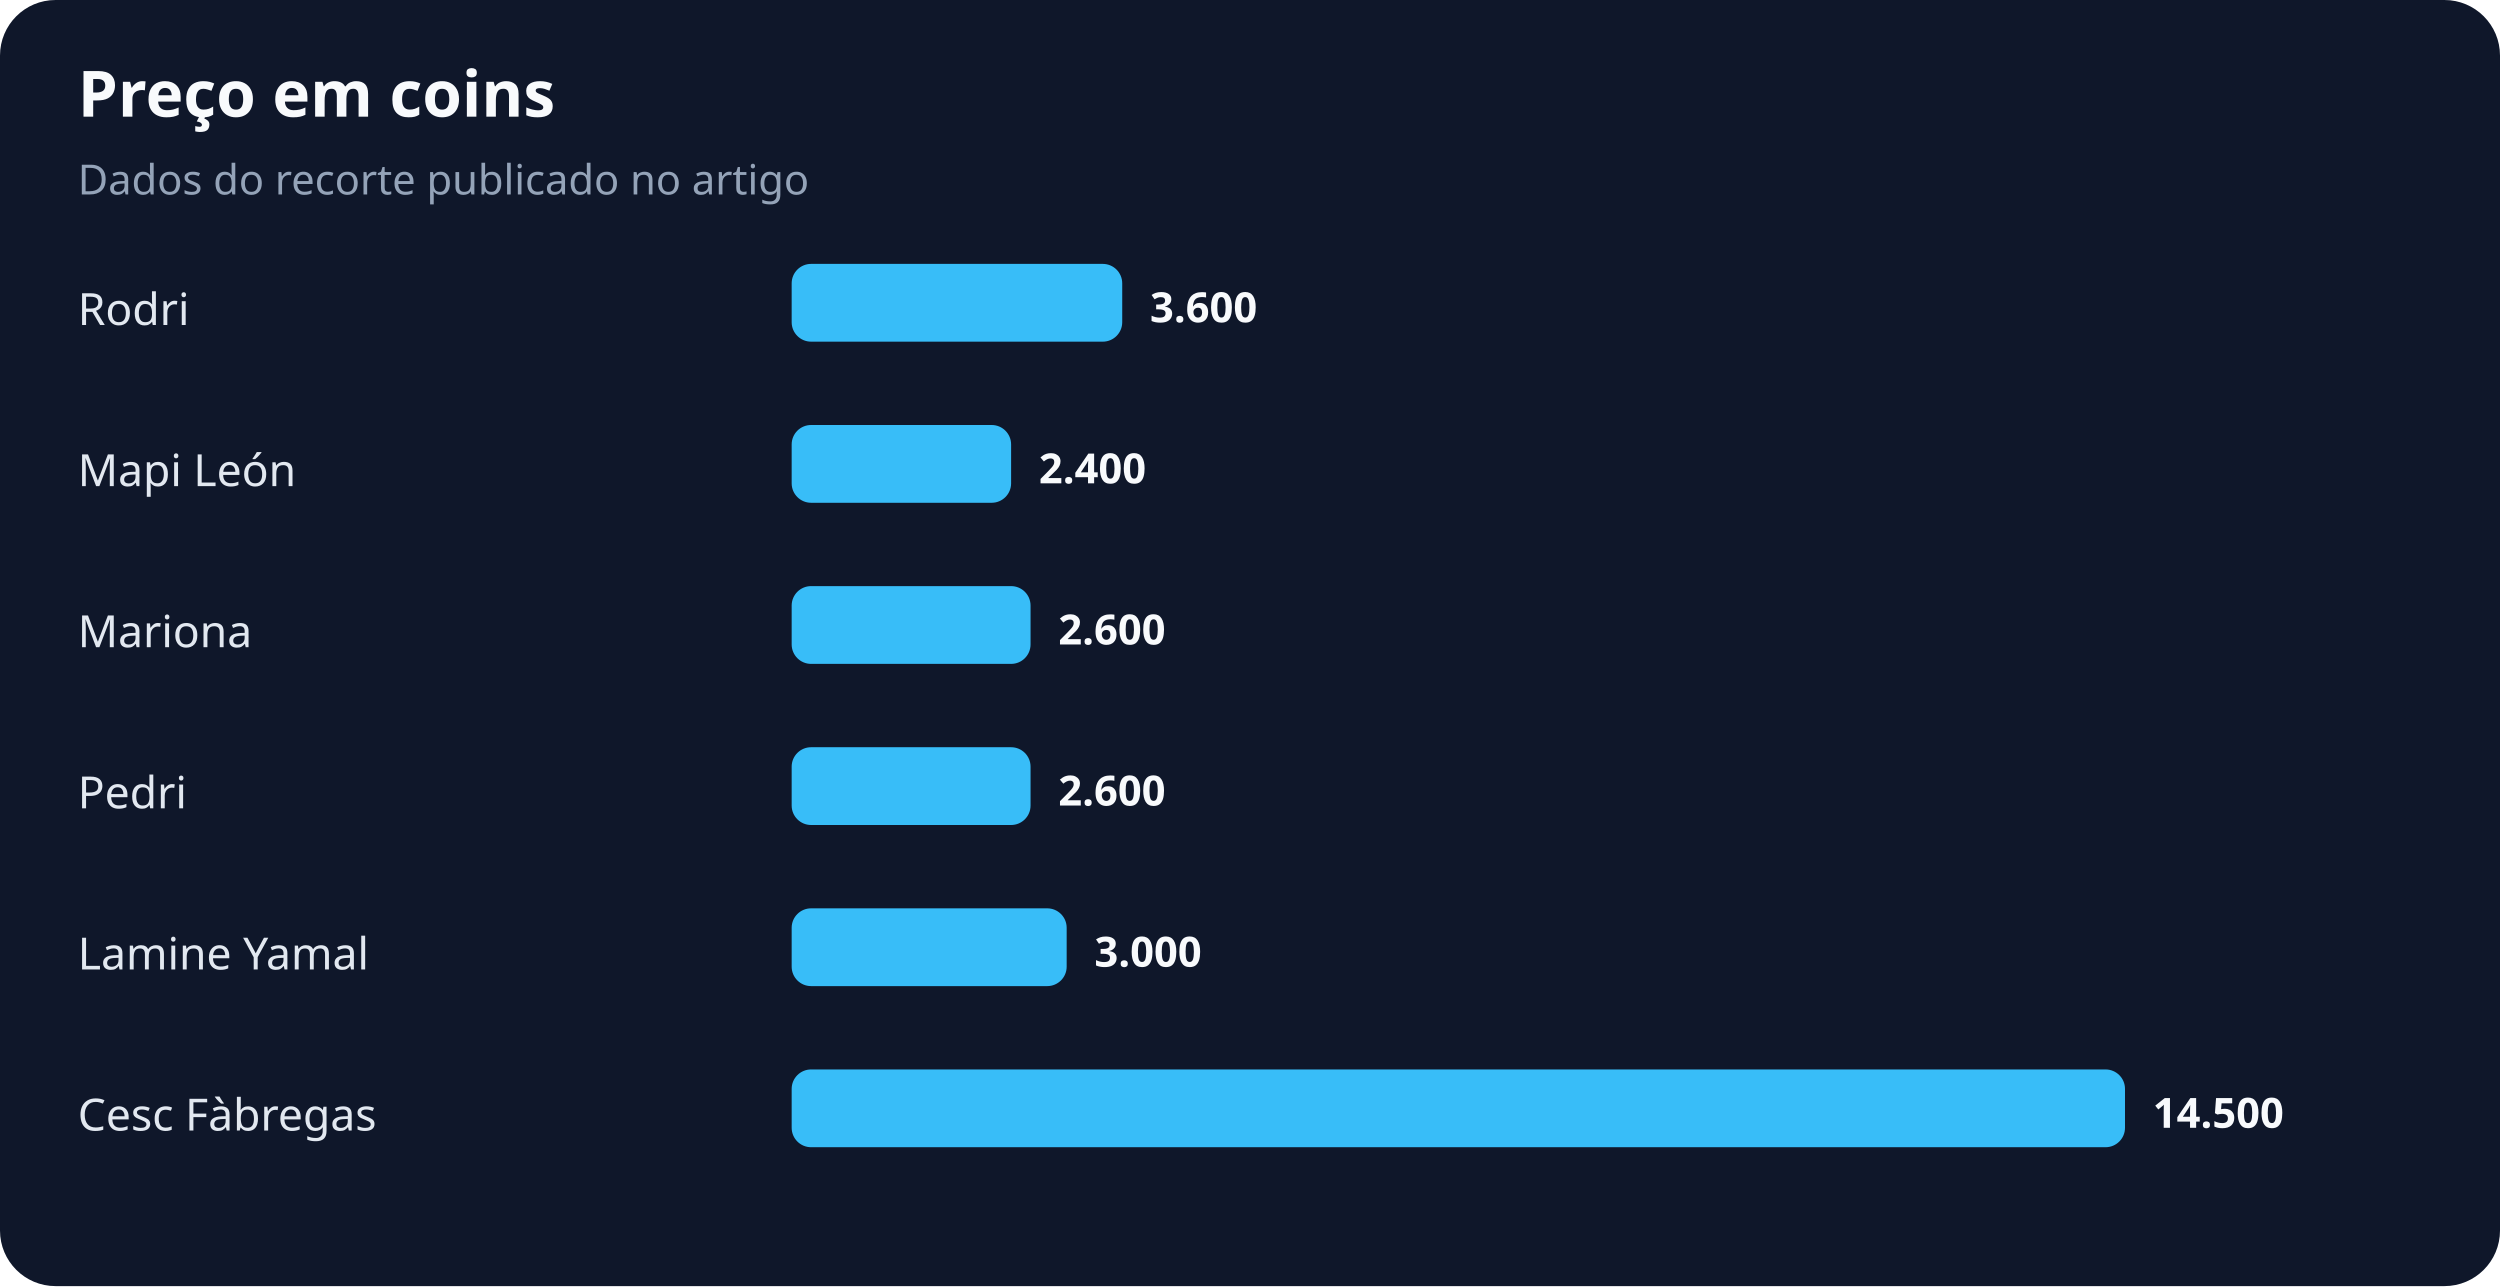
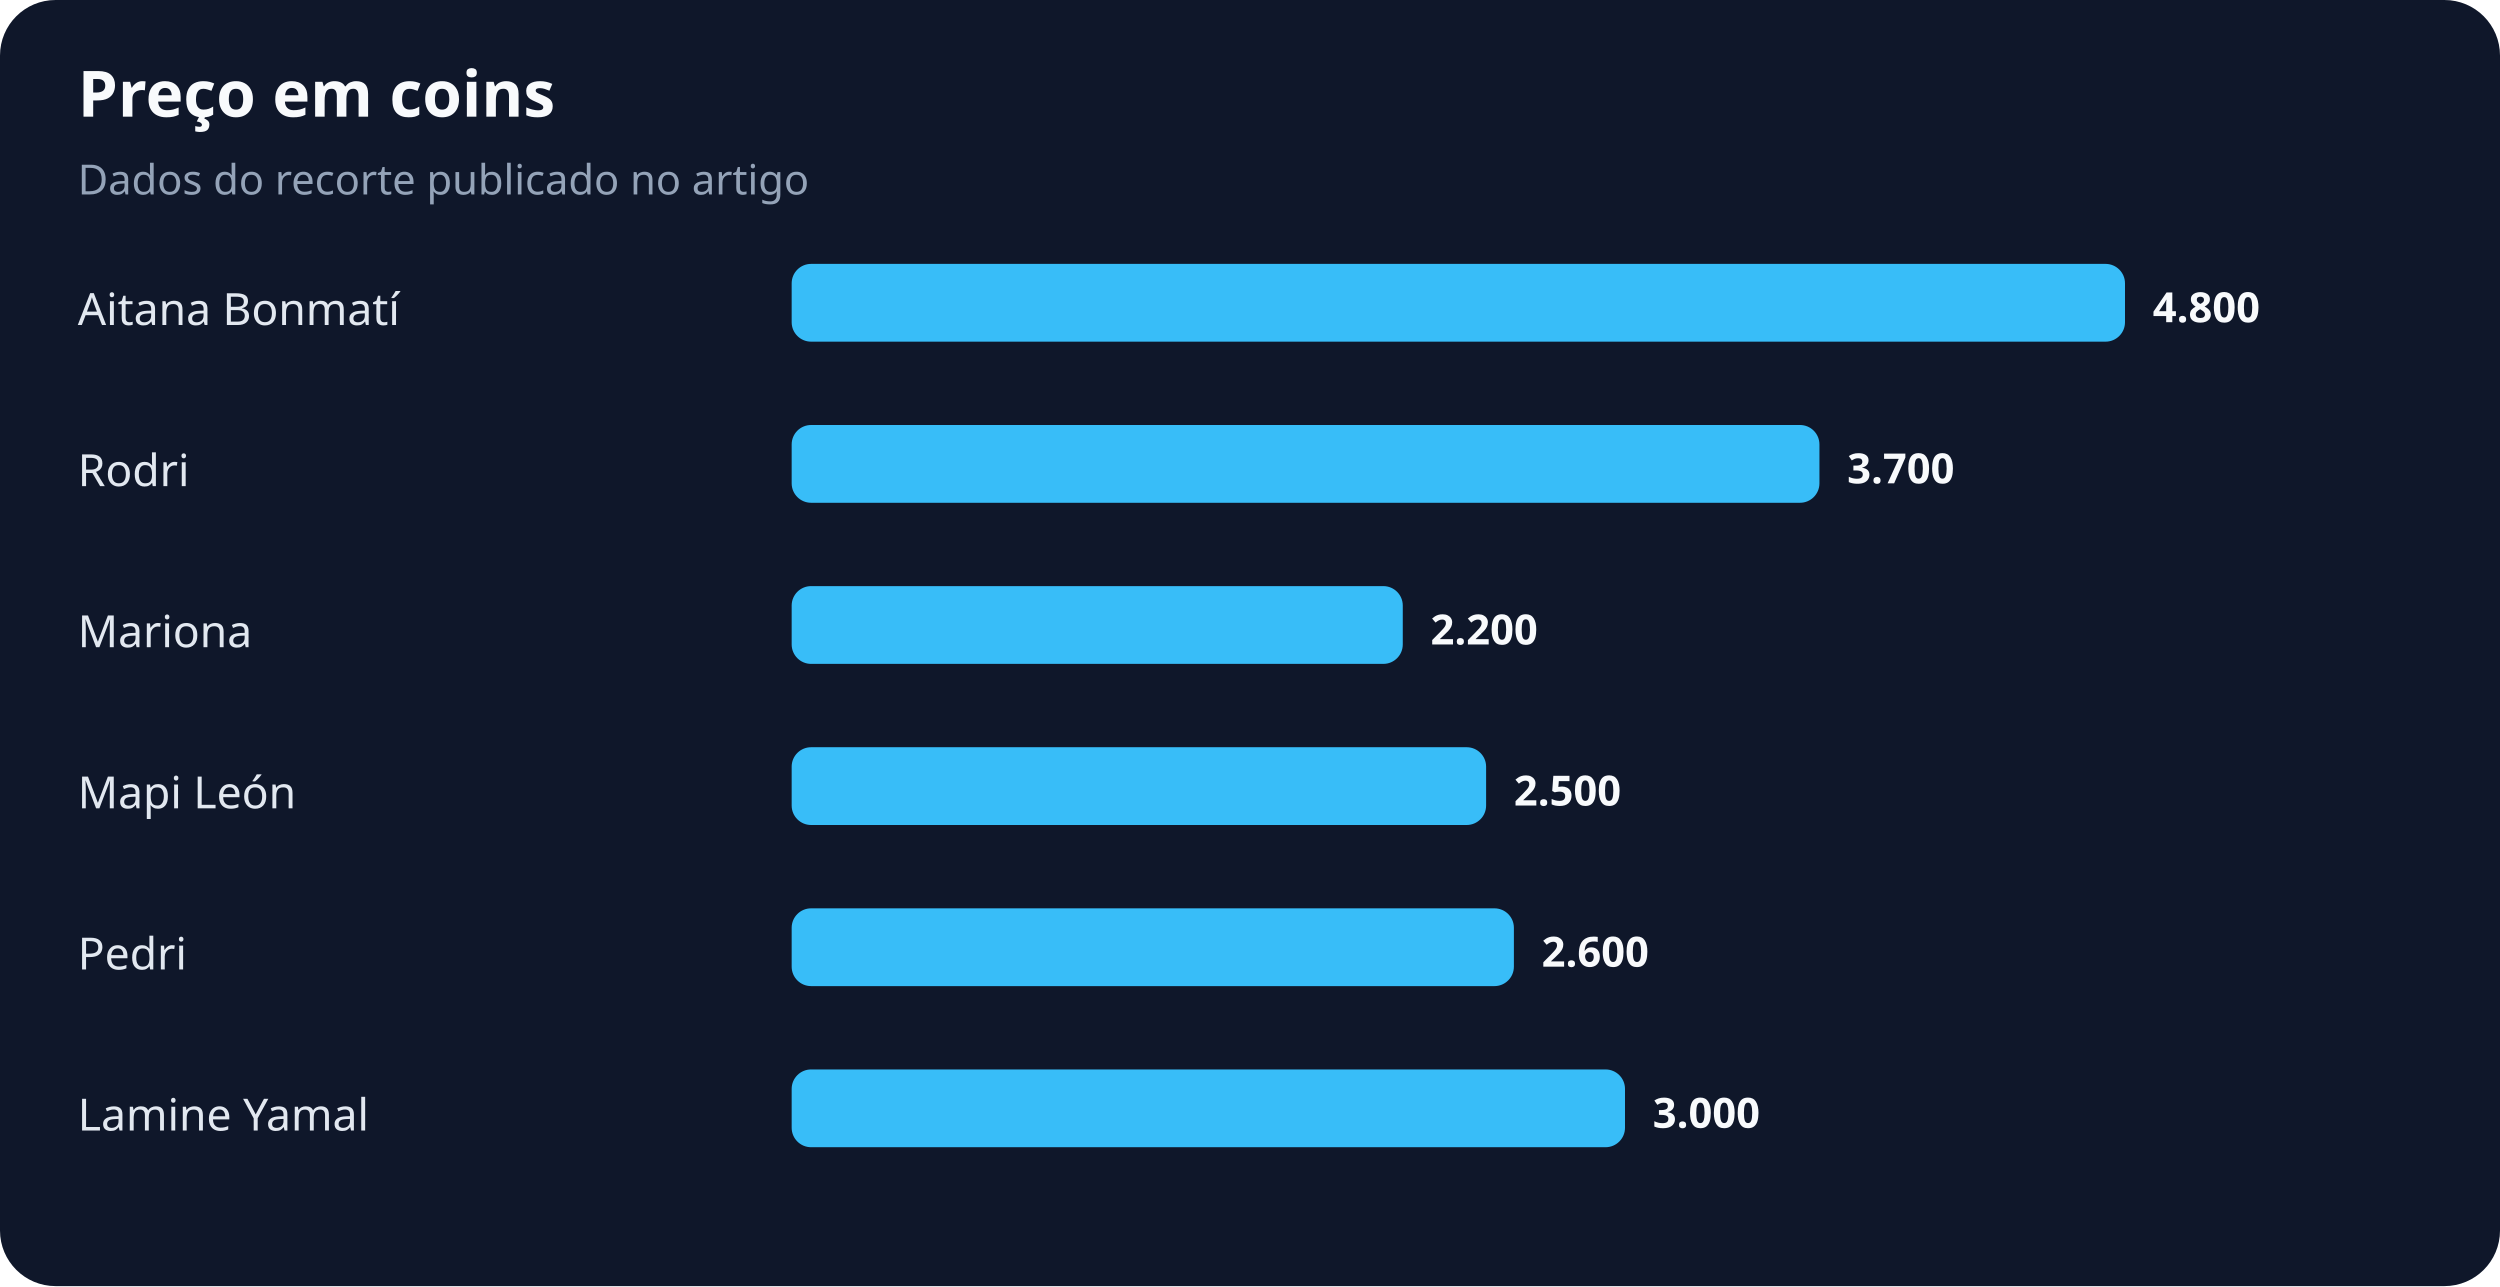
<svg xmlns="http://www.w3.org/2000/svg" width="900" height="463" viewBox="0 0 900 463" role="img" aria-labelledby="title desc">
  <rect width="100%" height="100%" rx="20" fill="#0f172a" />
  <text x="28" y="42" fill="#f8fafc" font-family="system-ui,sans-serif" font-size="23" font-weight="700">Preço em coins</text>
  <text x="28" y="70" fill="#94a3b8" font-family="system-ui,sans-serif" font-size="15">Dados do recorte publicado no artigo</text>
-   <text x="28" y="117" fill="#e2e8f0" font-family="system-ui,sans-serif" font-size="16">Rodri</text>
-   <rect x="285" y="95" width="119" height="28" rx="7" fill="#38bdf8" />
-   <text x="414" y="116" fill="#f8fafc" font-family="system-ui,sans-serif" font-size="15" font-weight="700">3.600</text>
-   <text x="28" y="175" fill="#e2e8f0" font-family="system-ui,sans-serif" font-size="16">Mapi León</text>
-   <rect x="285" y="153" width="79" height="28" rx="7" fill="#38bdf8" />
-   <text x="374" y="174" fill="#f8fafc" font-family="system-ui,sans-serif" font-size="15" font-weight="700">2.400</text>
+   <text x="28" y="117" fill="#e2e8f0" font-family="system-ui,sans-serif" font-size="16">Aitana Bonmatí</text>
+   <rect x="285" y="95" width="480" height="28" rx="7" fill="#38bdf8" />
+   <text x="775" y="116" fill="#f8fafc" font-family="system-ui,sans-serif" font-size="15" font-weight="700">4.800</text>
+   <text x="28" y="175" fill="#e2e8f0" font-family="system-ui,sans-serif" font-size="16">Rodri</text>
+   <rect x="285" y="153" width="370" height="28" rx="7" fill="#38bdf8" />
+   <text x="665" y="174" fill="#f8fafc" font-family="system-ui,sans-serif" font-size="15" font-weight="700">3.700</text>
  <text x="28" y="233" fill="#e2e8f0" font-family="system-ui,sans-serif" font-size="16">Mariona</text>
-   <rect x="285" y="211" width="86" height="28" rx="7" fill="#38bdf8" />
-   <text x="381" y="232" fill="#f8fafc" font-family="system-ui,sans-serif" font-size="15" font-weight="700">2.600</text>
-   <text x="28" y="291" fill="#e2e8f0" font-family="system-ui,sans-serif" font-size="16">Pedri</text>
-   <rect x="285" y="269" width="86" height="28" rx="7" fill="#38bdf8" />
-   <text x="381" y="290" fill="#f8fafc" font-family="system-ui,sans-serif" font-size="15" font-weight="700">2.600</text>
-   <text x="28" y="349" fill="#e2e8f0" font-family="system-ui,sans-serif" font-size="16">Lamine Yamal</text>
-   <rect x="285" y="327" width="99" height="28" rx="7" fill="#38bdf8" />
-   <text x="394" y="348" fill="#f8fafc" font-family="system-ui,sans-serif" font-size="15" font-weight="700">3.000</text>
-   <text x="28" y="407" fill="#e2e8f0" font-family="system-ui,sans-serif" font-size="16">Cesc Fàbregas</text>
-   <rect x="285" y="385" width="480" height="28" rx="7" fill="#38bdf8" />
-   <text x="775" y="406" fill="#f8fafc" font-family="system-ui,sans-serif" font-size="15" font-weight="700">14.500</text>
+   <rect x="285" y="211" width="220" height="28" rx="7" fill="#38bdf8" />
+   <text x="515" y="232" fill="#f8fafc" font-family="system-ui,sans-serif" font-size="15" font-weight="700">2.200</text>
+   <text x="28" y="291" fill="#e2e8f0" font-family="system-ui,sans-serif" font-size="16">Mapi León</text>
+   <rect x="285" y="269" width="250" height="28" rx="7" fill="#38bdf8" />
+   <text x="545" y="290" fill="#f8fafc" font-family="system-ui,sans-serif" font-size="15" font-weight="700">2.500</text>
+   <text x="28" y="349" fill="#e2e8f0" font-family="system-ui,sans-serif" font-size="16">Pedri</text>
+   <rect x="285" y="327" width="260" height="28" rx="7" fill="#38bdf8" />
+   <text x="555" y="348" fill="#f8fafc" font-family="system-ui,sans-serif" font-size="15" font-weight="700">2.600</text>
+   <text x="28" y="407" fill="#e2e8f0" font-family="system-ui,sans-serif" font-size="16">Lamine Yamal</text>
+   <rect x="285" y="385" width="300" height="28" rx="7" fill="#38bdf8" />
+   <text x="595" y="406" fill="#f8fafc" font-family="system-ui,sans-serif" font-size="15" font-weight="700">3.000</text>
</svg>
